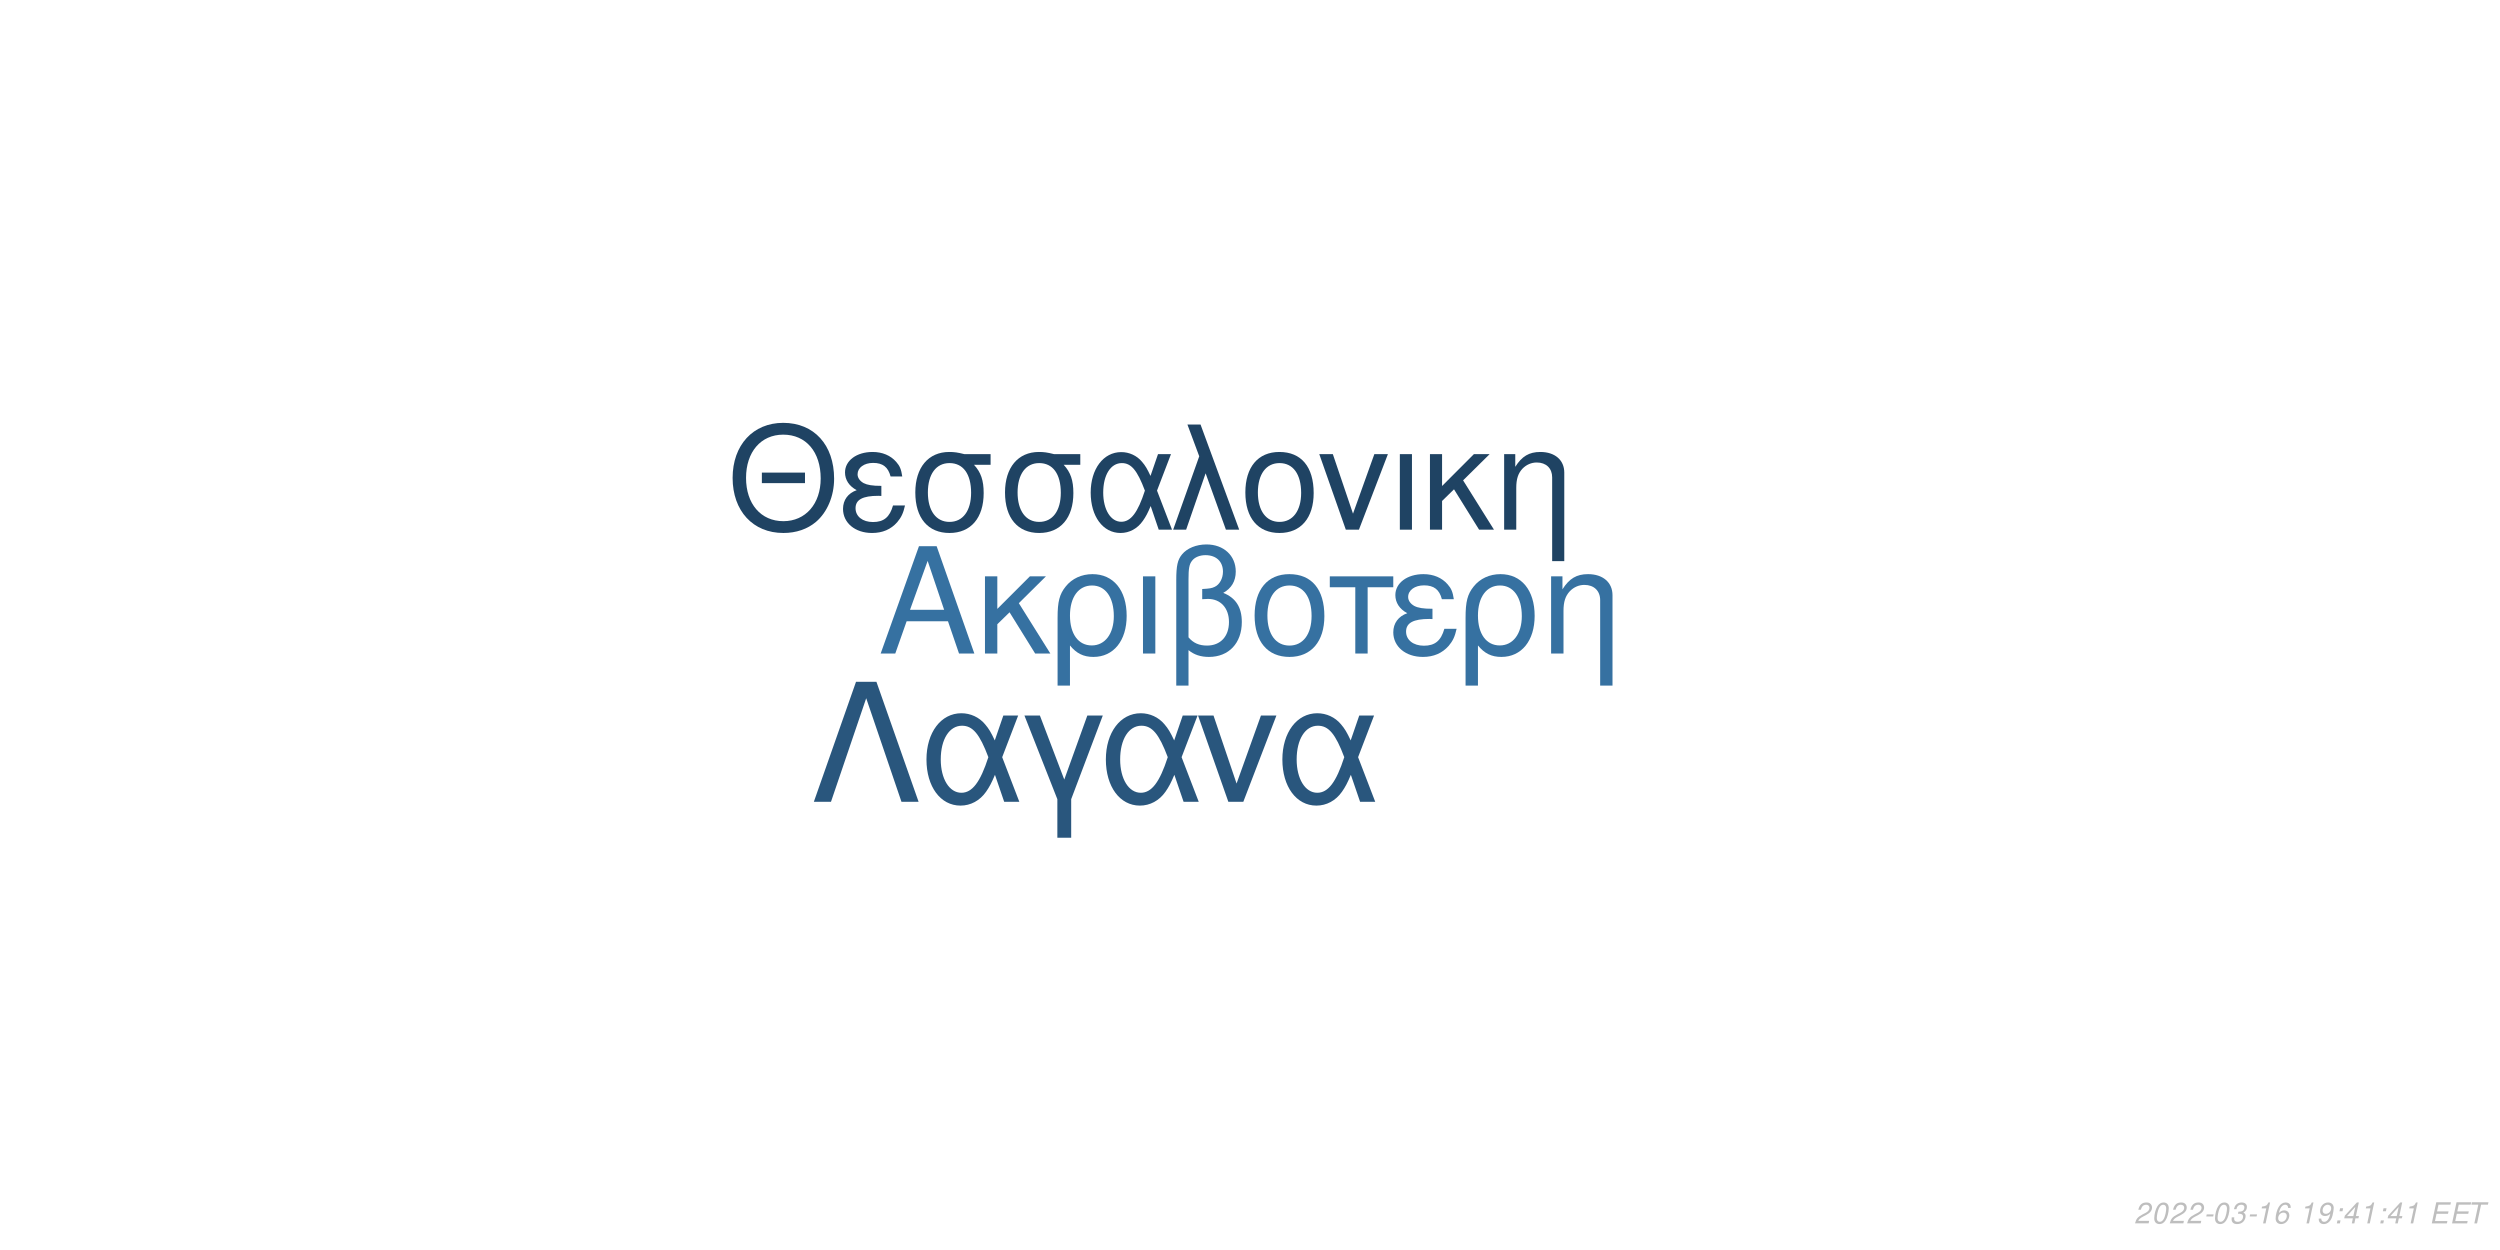
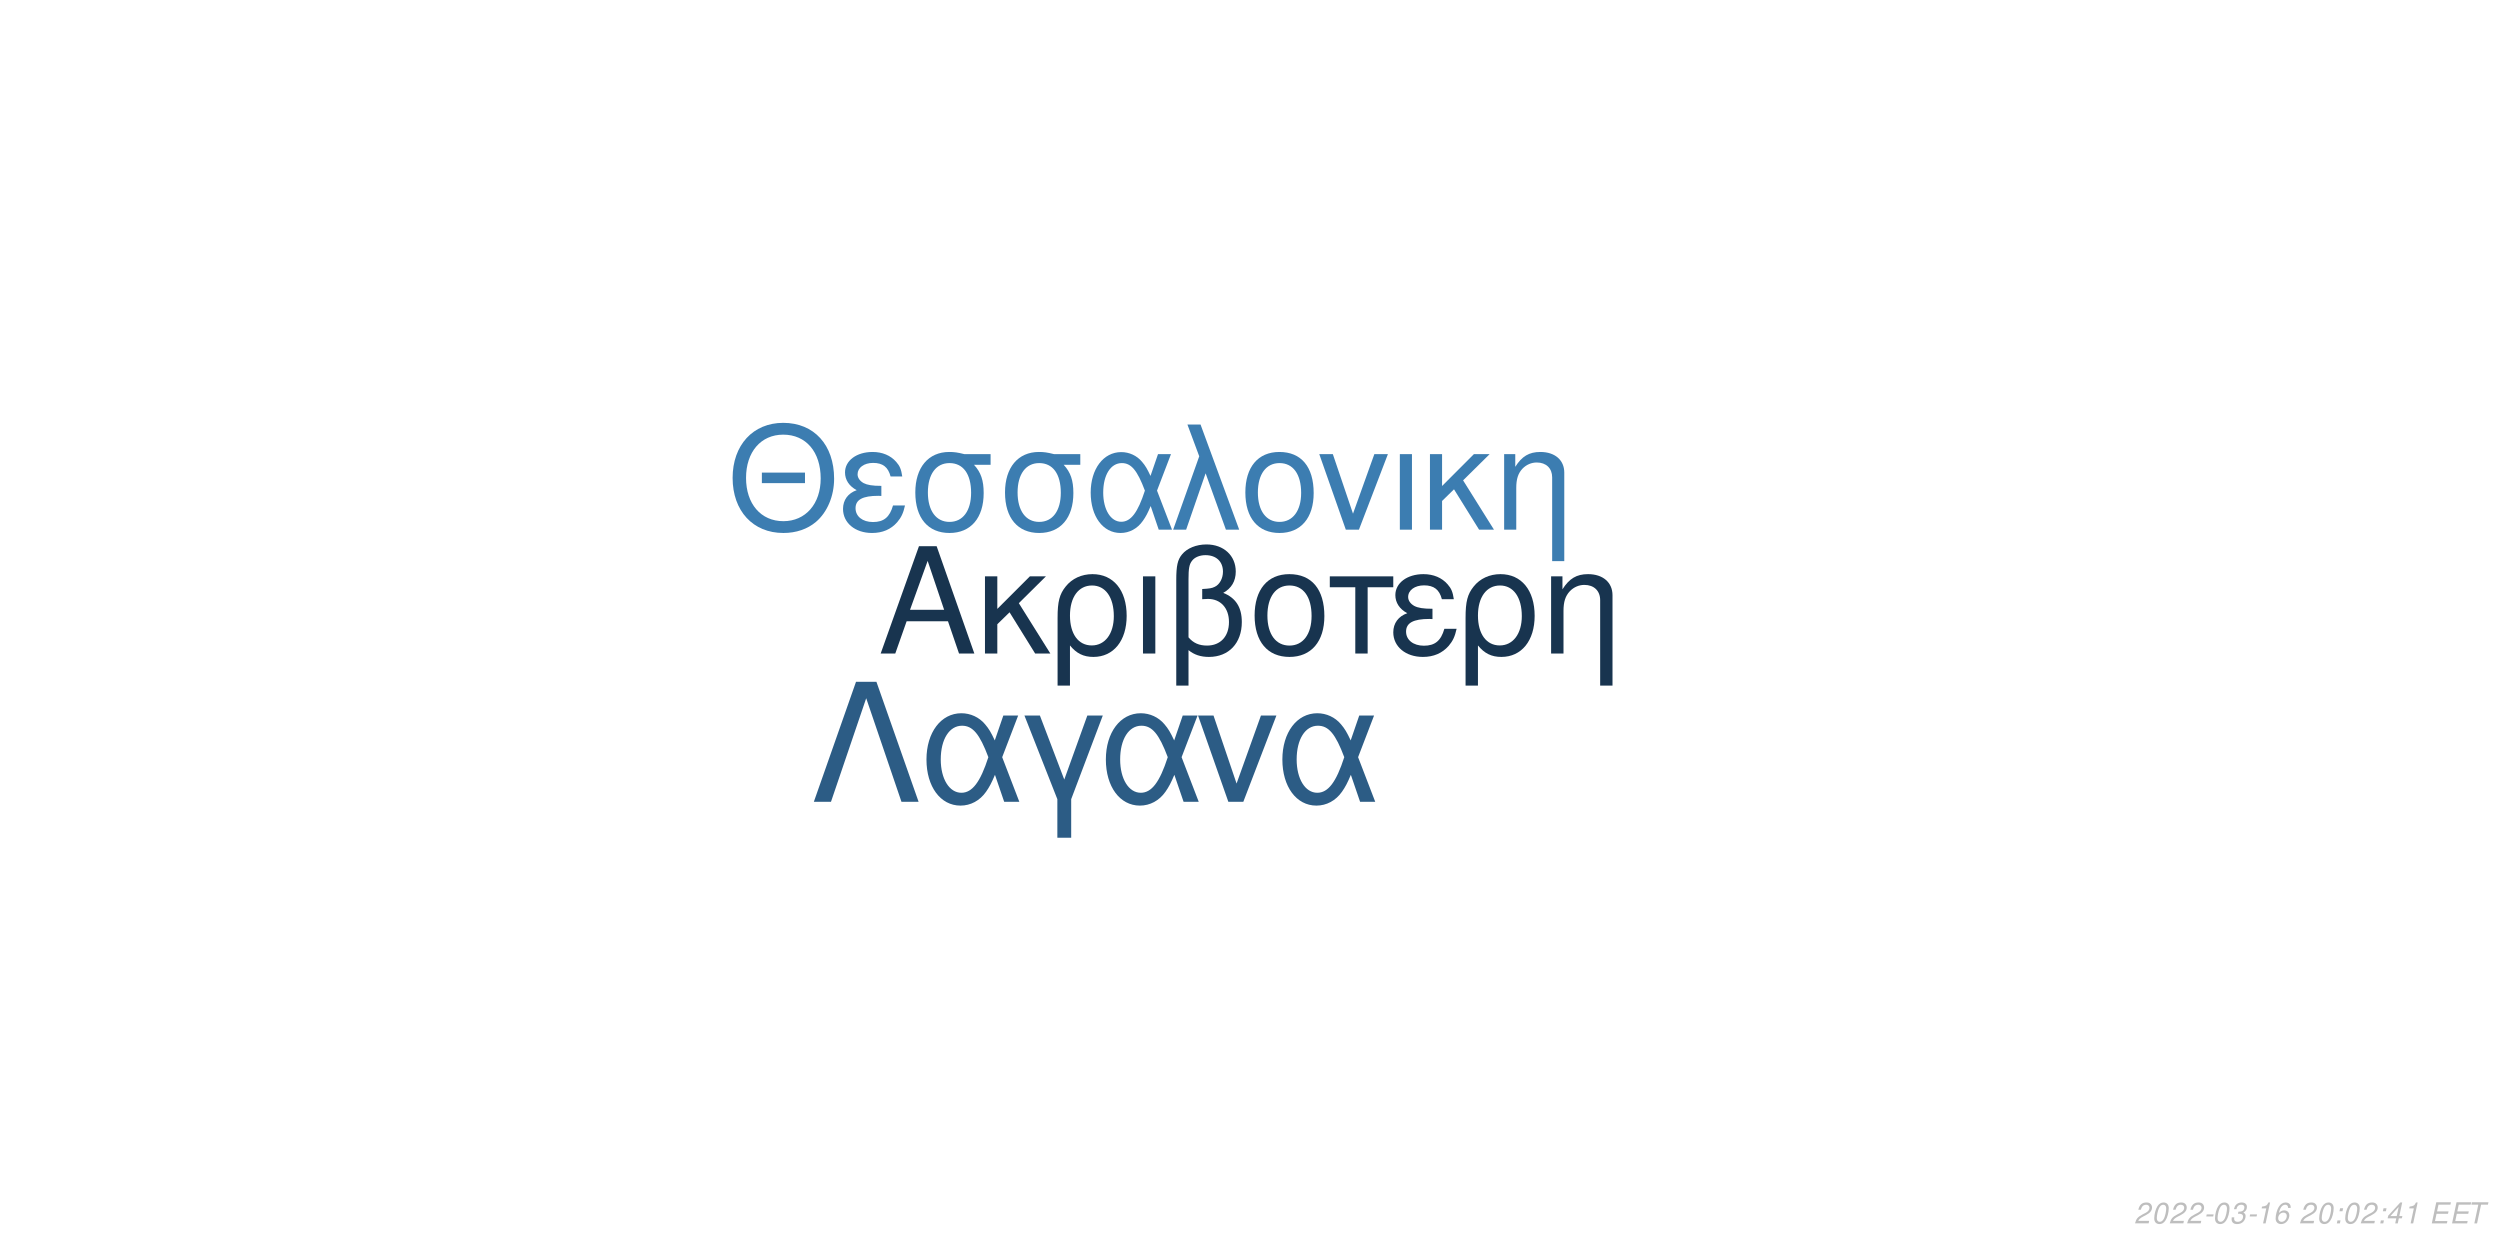
<svg xmlns="http://www.w3.org/2000/svg" xmlns:xlink="http://www.w3.org/1999/xlink" width="864pt" height="432pt" viewBox="0 0 864 432" version="1.1">
  <defs>
    <g>
      <symbol overflow="visible" id="glyph0-0">
        <path style="stroke:none;" d="" />
      </symbol>
      <symbol overflow="visible" id="glyph0-1">
        <path style="stroke:none;" d="M 24.125 -11.141 L 27.938 0 L 33.234 0 L 20.203 -37.094 L 14.094 -37.094 L 0.859 0 L 5.906 0 L 9.828 -11.141 Z M 22.797 -15.109 L 11 -15.109 L 17.094 -32.016 Z M 22.797 -15.109 " />
      </symbol>
      <symbol overflow="visible" id="glyph0-2">
        <path style="stroke:none;" d="M 7.172 -15.422 L 7.172 -26.672 L 2.906 -26.672 L 2.906 0 L 7.172 0 L 7.172 -10.125 L 11.406 -14.25 L 20.25 0 L 25.5 0 L 14.609 -17.406 L 23.969 -26.672 L 18.422 -26.672 Z M 7.172 -15.422 " />
      </symbol>
      <symbol overflow="visible" id="glyph0-3">
        <path style="stroke:none;" d="M 3 11.094 L 7.281 11.094 L 7.281 -2.797 C 9.516 -0.047 11.953 1.172 15.375 1.172 C 22.344 1.172 26.875 -4.422 26.875 -13.031 C 26.875 -21.891 22.297 -27.438 15.062 -27.438 C 11.297 -27.438 7.984 -25.906 5.797 -23.156 C 3.672 -20.516 3 -17.969 3 -12.359 Z M 14.906 -23.516 C 19.547 -23.516 22.438 -19.438 22.438 -12.922 C 22.438 -6.812 19.391 -2.797 14.812 -2.797 C 10.172 -2.797 7.281 -6.766 7.281 -13.125 C 7.281 -19.484 10.234 -23.516 14.906 -23.516 Z M 14.906 -23.516 " />
      </symbol>
      <symbol overflow="visible" id="glyph0-4">
        <path style="stroke:none;" d="M 3.516 0 L 7.781 0 L 7.781 -26.672 L 3.516 -26.672 Z M 3.516 0 " />
      </symbol>
      <symbol overflow="visible" id="glyph0-5">
        <path style="stroke:none;" d="M 4.016 11.094 L 8.25 11.094 L 8.25 -1.172 C 10.172 0.406 12.422 1.172 15.312 1.172 C 22.188 1.172 26.672 -3.609 26.672 -10.891 C 26.672 -15.984 24.578 -19.234 20.25 -20.969 C 23.109 -22.547 24.578 -25.031 24.578 -28.344 C 24.578 -33.844 20.406 -37.703 14.453 -37.703 C 10.938 -37.703 7.734 -36.391 6 -34.25 C 4.484 -32.422 4.016 -30.328 4.016 -25.391 Z M 8.25 -25.656 C 8.25 -29.359 8.5 -30.844 9.469 -32.062 C 10.375 -33.281 12.156 -34 14.094 -34 C 17.812 -34 20.156 -31.812 20.156 -28.297 C 20.156 -25.953 18.984 -23.812 17.297 -23.047 C 16.281 -22.547 15.469 -22.438 12.984 -22.297 L 12.984 -18.781 C 13.734 -18.828 14.344 -18.875 14.969 -18.875 C 19.344 -18.875 22.234 -15.719 22.234 -10.891 C 22.234 -5.906 19.281 -2.75 14.656 -2.75 C 11.953 -2.75 9.922 -3.609 8.25 -5.594 Z M 8.25 -25.656 " />
      </symbol>
      <symbol overflow="visible" id="glyph0-6">
        <path style="stroke:none;" d="M 14.094 -27.438 C 6.562 -27.438 2.094 -22.094 2.094 -13.125 C 2.094 -4.125 6.562 1.172 14.141 1.172 C 21.672 1.172 26.203 -4.172 26.203 -12.922 C 26.203 -22.188 21.828 -27.438 14.094 -27.438 Z M 14.141 -23.516 C 18.938 -23.516 21.781 -19.594 21.781 -12.984 C 21.781 -6.672 18.828 -2.75 14.141 -2.75 C 9.422 -2.75 6.516 -6.672 6.516 -13.125 C 6.516 -19.594 9.422 -23.516 14.141 -23.516 Z M 14.141 -23.516 " />
      </symbol>
      <symbol overflow="visible" id="glyph0-7">
        <path style="stroke:none;" d="M 7.891 0 L 12.156 0 L 12.156 -22.906 L 21.016 -22.906 L 21.016 -26.672 L -0.922 -26.672 L -0.922 -22.906 L 7.891 -22.906 Z M 7.891 0 " />
      </symbol>
      <symbol overflow="visible" id="glyph0-8">
        <path style="stroke:none;" d="M 14.562 -15.469 C 11.344 -15.469 9.562 -15.781 8.297 -16.438 C 6.922 -17.203 6.156 -18.328 6.156 -19.547 C 6.156 -21.891 8.453 -23.562 11.656 -23.562 C 15.062 -23.562 16.953 -22.094 17.812 -18.781 L 21.938 -18.781 C 21.578 -21.266 21.062 -22.5 19.797 -23.922 C 17.812 -26.203 14.906 -27.438 11.453 -27.438 C 5.797 -27.438 1.734 -24.375 1.734 -20.203 C 1.734 -17.609 3.156 -15.375 5.859 -13.938 C 2.797 -12.875 1.016 -10.484 1.016 -7.328 C 1.016 -2.391 5.297 1.172 11.25 1.172 C 14.969 1.172 17.906 -0.109 20.156 -2.641 C 21.578 -4.328 22.297 -5.797 22.906 -8.547 L 18.672 -8.547 C 17.5 -4.422 15.422 -2.703 11.609 -2.703 C 7.938 -2.703 5.438 -4.688 5.438 -7.578 C 5.438 -10.578 7.938 -11.953 13.484 -11.953 C 13.641 -11.953 14.094 -11.953 14.562 -11.906 Z M 14.562 -15.469 " />
      </symbol>
      <symbol overflow="visible" id="glyph0-9">
        <path style="stroke:none;" d="M 3.562 -26.672 L 3.562 0 L 7.844 0 L 7.844 -14.703 C 7.844 -17.906 8.5 -19.891 10.031 -21.531 C 11.406 -22.953 13.188 -23.719 15.062 -23.719 C 18.375 -23.719 20.516 -21.672 20.516 -18.469 L 20.516 11.094 L 24.781 11.094 L 24.781 -20.156 C 24.781 -24.578 21.469 -27.438 16.328 -27.438 C 12.359 -27.438 9.828 -25.906 7.484 -22.188 L 7.484 -26.672 Z M 3.562 -26.672 " />
      </symbol>
      <symbol overflow="visible" id="glyph1-0">
        <path style="stroke:none;" d="" />
      </symbol>
      <symbol overflow="visible" id="glyph1-1">
        <path style="stroke:none;" d="M 26.859 -19.734 L 11.953 -19.734 L 11.953 -16.094 L 26.859 -16.094 Z M 19.328 -36.922 C 8.922 -36.922 1.844 -29.25 1.844 -17.891 C 1.844 -6.484 8.875 1.141 19.391 1.141 C 23.812 1.141 27.703 -0.203 30.641 -2.688 C 34.578 -6.031 36.922 -11.656 36.922 -17.594 C 36.922 -29.297 30 -36.922 19.328 -36.922 Z M 19.328 -32.844 C 27.203 -32.844 32.281 -26.906 32.281 -17.688 C 32.281 -8.922 27.062 -2.938 19.391 -2.938 C 11.609 -2.938 6.484 -8.922 6.484 -17.891 C 6.484 -26.859 11.609 -32.844 19.328 -32.844 Z M 19.328 -32.844 " />
      </symbol>
      <symbol overflow="visible" id="glyph1-2">
        <path style="stroke:none;" d="M 14.25 -15.141 C 11.109 -15.141 9.375 -15.453 8.125 -16.094 C 6.781 -16.844 6.031 -17.938 6.031 -19.141 C 6.031 -21.422 8.266 -23.078 11.406 -23.078 C 14.75 -23.078 16.594 -21.625 17.438 -18.391 L 21.469 -18.391 C 21.125 -20.828 20.625 -22.031 19.391 -23.422 C 17.438 -25.656 14.594 -26.859 11.219 -26.859 C 5.688 -26.859 1.688 -23.875 1.688 -19.781 C 1.688 -17.234 3.094 -15.047 5.734 -13.656 C 2.734 -12.609 1 -10.266 1 -7.172 C 1 -2.344 5.188 1.141 11.016 1.141 C 14.656 1.141 17.547 -0.094 19.734 -2.594 C 21.125 -4.234 21.828 -5.688 22.422 -8.375 L 18.281 -8.375 C 17.141 -4.328 15.094 -2.641 11.359 -2.641 C 7.766 -2.641 5.328 -4.578 5.328 -7.422 C 5.328 -10.359 7.766 -11.703 13.203 -11.703 C 13.359 -11.703 13.797 -11.703 14.25 -11.656 Z M 14.25 -15.141 " />
      </symbol>
      <symbol overflow="visible" id="glyph1-3">
        <path style="stroke:none;" d="M 29 -26.109 L 19.938 -26.109 C 17.594 -26.703 16.438 -26.859 14.703 -26.859 C 7.469 -26.859 2.984 -21.469 2.984 -12.859 C 2.984 -4.031 7.375 1.141 14.797 1.141 C 22.172 1.141 26.609 -4.078 26.609 -12.656 C 26.609 -17.047 25.656 -19.828 23.266 -22.422 L 29 -22.422 Z M 14.797 -23.016 C 19.531 -23.016 22.266 -19.234 22.266 -12.75 C 22.266 -6.531 19.438 -2.688 14.797 -2.688 C 10.172 -2.688 7.328 -6.531 7.328 -12.859 C 7.328 -19.188 10.172 -23.016 14.797 -23.016 Z M 14.797 -23.016 " />
      </symbol>
      <symbol overflow="visible" id="glyph1-4">
        <path style="stroke:none;" d="M 29.344 -26.109 L 24.859 -26.109 L 22.266 -18.578 C 21.125 -21.031 20.484 -22.125 19.328 -23.469 C 17.547 -25.609 14.906 -26.812 12.156 -26.812 C 5.984 -26.812 1.594 -20.984 1.594 -12.812 C 1.594 -4.578 5.828 1.141 11.906 1.141 C 14.953 1.141 17.734 -0.344 19.625 -3.047 C 20.672 -4.531 21.281 -5.688 22.328 -8.172 L 25.109 0 L 29.703 0 L 24.516 -13.5 Z M 20.328 -13.5 C 17.891 -5.922 15.453 -2.734 12.156 -2.734 C 8.516 -2.734 5.922 -6.922 5.922 -12.812 C 5.922 -18.938 8.516 -23.016 12.359 -23.016 C 15.594 -23.016 17.688 -20.531 20.328 -13.5 Z M 20.328 -13.5 " />
      </symbol>
      <symbol overflow="visible" id="glyph1-5">
        <path style="stroke:none;" d="M 1.094 0 L 5.578 0 L 12.312 -19.484 L 19.328 0 L 23.922 0 L 10.562 -36.328 L 6.031 -36.328 L 10.109 -25.359 Z M 1.094 0 " />
      </symbol>
      <symbol overflow="visible" id="glyph1-6">
        <path style="stroke:none;" d="M 13.797 -26.859 C 6.422 -26.859 2.047 -21.625 2.047 -12.859 C 2.047 -4.031 6.422 1.141 13.859 1.141 C 21.234 1.141 25.656 -4.078 25.656 -12.656 C 25.656 -21.719 21.375 -26.859 13.797 -26.859 Z M 13.859 -23.016 C 18.531 -23.016 21.328 -19.188 21.328 -12.703 C 21.328 -6.531 18.438 -2.688 13.859 -2.688 C 9.219 -2.688 6.375 -6.531 6.375 -12.859 C 6.375 -19.188 9.219 -23.016 13.859 -23.016 Z M 13.859 -23.016 " />
      </symbol>
      <symbol overflow="visible" id="glyph1-7">
        <path style="stroke:none;" d="M 14.297 0 L 24.312 -26.109 L 19.625 -26.109 L 12.25 -5.531 L 5.281 -26.109 L 0.594 -26.109 L 9.766 0 Z M 14.297 0 " />
      </symbol>
      <symbol overflow="visible" id="glyph1-8">
        <path style="stroke:none;" d="M 3.438 0 L 7.625 0 L 7.625 -26.109 L 3.438 -26.109 Z M 3.438 0 " />
      </symbol>
      <symbol overflow="visible" id="glyph1-9">
        <path style="stroke:none;" d="M 7.031 -15.094 L 7.031 -26.109 L 2.844 -26.109 L 2.844 0 L 7.031 0 L 7.031 -9.922 L 11.156 -13.953 L 19.828 0 L 24.969 0 L 14.297 -17.047 L 23.469 -26.109 L 18.031 -26.109 Z M 7.031 -15.094 " />
      </symbol>
      <symbol overflow="visible" id="glyph1-10">
        <path style="stroke:none;" d="M 3.484 -26.109 L 3.484 0 L 7.672 0 L 7.672 -14.406 C 7.672 -17.547 8.328 -19.484 9.812 -21.078 C 11.156 -22.469 12.906 -23.219 14.75 -23.219 C 17.984 -23.219 20.078 -21.234 20.078 -18.094 L 20.078 10.859 L 24.266 10.859 L 24.266 -19.734 C 24.266 -24.062 21.031 -26.859 16 -26.859 C 12.109 -26.859 9.609 -25.359 7.328 -21.719 L 7.328 -26.109 Z M 3.484 -26.109 " />
      </symbol>
      <symbol overflow="visible" id="glyph2-0">
        <path style="stroke:none;" d="" />
      </symbol>
      <symbol overflow="visible" id="glyph2-1">
        <path style="stroke:none;" d="M 22.531 -41.484 L 15.484 -41.484 L 0.906 0 L 6.828 0 L 19 -35.797 L 31.188 0 L 37.109 0 Z M 22.531 -41.484 " />
      </symbol>
      <symbol overflow="visible" id="glyph2-2">
        <path style="stroke:none;" d="M 33.516 -29.812 L 28.391 -29.812 L 25.438 -21.219 C 24.125 -24.016 23.391 -25.266 22.078 -26.797 C 20.031 -29.25 17.016 -30.609 13.891 -30.609 C 6.828 -30.609 1.828 -23.953 1.828 -14.625 C 1.828 -5.234 6.656 1.312 13.594 1.312 C 17.078 1.312 20.266 -0.391 22.422 -3.469 C 23.609 -5.172 24.297 -6.484 25.5 -9.328 L 28.688 0 L 33.922 0 L 28 -15.422 Z M 23.219 -15.422 C 20.422 -6.766 17.641 -3.125 13.891 -3.125 C 9.734 -3.125 6.766 -7.906 6.766 -14.625 C 6.766 -21.625 9.734 -26.297 14.109 -26.297 C 17.812 -26.297 20.203 -23.453 23.219 -15.422 Z M 23.219 -15.422 " />
      </symbol>
      <symbol overflow="visible" id="glyph2-3">
        <path style="stroke:none;" d="M 12.062 12.406 L 16.844 12.406 L 16.844 -0.906 L 27.766 -29.812 L 22.422 -29.812 L 14.453 -7.688 L 6.031 -29.812 L 0.688 -29.812 L 12.062 -0.906 Z M 12.062 12.406 " />
      </symbol>
      <symbol overflow="visible" id="glyph2-4">
        <path style="stroke:none;" d="M 16.328 0 L 27.766 -29.812 L 22.422 -29.812 L 14 -6.312 L 6.031 -29.812 L 0.688 -29.812 L 11.156 0 Z M 16.328 0 " />
      </symbol>
      <symbol overflow="visible" id="glyph3-0">
        <path style="stroke:none;" d="" />
      </symbol>
      <symbol overflow="visible" id="glyph3-1">
        <path style="stroke:none;" d="M 5.234 -0.875 L 1.469 -0.875 C 1.641 -1.375 2.203 -1.891 3.109 -2.344 L 4.234 -2.938 C 5.562 -3.625 6.219 -4.469 6.219 -5.484 C 6.219 -5.938 6.062 -6.359 5.797 -6.656 C 5.469 -7.047 4.984 -7.234 4.312 -7.234 C 2.766 -7.234 1.891 -6.453 1.484 -4.734 L 2.375 -4.734 C 2.484 -5.188 2.609 -5.484 2.797 -5.75 C 3.094 -6.203 3.609 -6.453 4.188 -6.453 C 4.891 -6.453 5.344 -6.031 5.344 -5.375 C 5.344 -4.703 4.859 -4.094 4.016 -3.656 L 2.984 -3.125 C 1.234 -2.188 0.797 -1.656 0.344 -0.016 L 5.047 -0.016 Z M 5.234 -0.875 " />
      </symbol>
      <symbol overflow="visible" id="glyph3-2">
        <path style="stroke:none;" d="M 4.203 -7.234 C 3.375 -7.234 2.688 -6.812 2.125 -5.984 C 1.484 -5.047 0.984 -3.188 0.984 -1.734 C 0.984 -1.109 1.172 -0.562 1.484 -0.266 C 1.797 0.047 2.281 0.234 2.766 0.234 C 3.625 0.234 4.281 -0.156 4.859 -1.016 C 5.516 -1.953 6 -3.797 6 -5.266 C 6 -6.5 5.328 -7.234 4.203 -7.234 Z M 4.094 -6.453 C 4.734 -6.453 5.125 -5.984 5.125 -5.156 C 5.125 -4.203 4.781 -2.625 4.406 -1.812 C 3.984 -0.938 3.516 -0.547 2.875 -0.547 C 2.25 -0.547 1.875 -1.031 1.875 -1.828 C 1.875 -2.797 2.203 -4.344 2.594 -5.203 C 2.984 -6.047 3.453 -6.453 4.094 -6.453 Z M 4.094 -6.453 " />
      </symbol>
      <symbol overflow="visible" id="glyph3-3">
        <path style="stroke:none;" d="M 3.516 -3.125 L 1.125 -3.125 L 0.969 -2.406 L 3.359 -2.406 Z M 3.516 -3.125 " />
      </symbol>
      <symbol overflow="visible" id="glyph3-4">
        <path style="stroke:none;" d="M 2.922 -3.312 C 3.125 -3.344 3.234 -3.344 3.375 -3.344 C 4.203 -3.344 4.688 -3 4.688 -2.406 C 4.688 -1.312 3.906 -0.547 2.781 -0.547 C 2.047 -0.547 1.594 -0.938 1.594 -1.562 C 1.594 -1.719 1.609 -1.844 1.656 -2.094 L 0.766 -2.094 C 0.734 -1.797 0.719 -1.641 0.719 -1.469 C 0.719 -0.375 1.406 0.234 2.641 0.234 C 3.547 0.234 4.297 -0.078 4.812 -0.656 C 5.266 -1.156 5.562 -1.875 5.562 -2.547 C 5.562 -3.125 5.344 -3.453 4.797 -3.734 C 5.641 -4.234 6.016 -4.844 6.016 -5.734 C 6.016 -6.656 5.312 -7.234 4.203 -7.234 C 3.375 -7.234 2.672 -6.938 2.188 -6.375 C 1.891 -6.031 1.703 -5.641 1.516 -4.906 L 2.391 -4.906 C 2.5 -5.359 2.594 -5.594 2.734 -5.812 C 3.047 -6.234 3.516 -6.453 4.078 -6.453 C 4.734 -6.453 5.141 -6.125 5.141 -5.578 C 5.141 -5.188 5.016 -4.797 4.797 -4.547 C 4.516 -4.234 4 -4.062 3.266 -4.062 L 3.078 -4.062 Z M 2.922 -3.312 " />
      </symbol>
      <symbol overflow="visible" id="glyph3-5">
        <path style="stroke:none;" d="M 3.703 -5.188 L 2.594 0 L 3.469 0 L 5.016 -7.234 L 4.438 -7.234 C 3.906 -6.156 3.688 -6.016 2.234 -5.812 L 2.109 -5.188 Z M 3.703 -5.188 " />
      </symbol>
      <symbol overflow="visible" id="glyph3-6">
        <path style="stroke:none;" d="M 6.125 -5.344 L 6.141 -5.625 C 6.141 -6.609 5.453 -7.234 4.391 -7.234 C 3.438 -7.234 2.641 -6.719 2.016 -5.703 C 1.422 -4.781 0.938 -2.953 0.938 -1.688 C 0.938 -0.516 1.688 0.234 2.859 0.234 C 3.703 0.234 4.438 -0.156 5 -0.875 C 5.406 -1.422 5.672 -2.156 5.672 -2.766 C 5.672 -3.812 4.969 -4.5 3.906 -4.5 C 3.234 -4.5 2.672 -4.234 2.094 -3.625 C 2.406 -5.375 3.234 -6.453 4.25 -6.453 C 4.703 -6.453 5.062 -6.234 5.172 -5.844 C 5.203 -5.719 5.234 -5.578 5.25 -5.344 Z M 3.656 -3.734 C 4.344 -3.734 4.797 -3.281 4.797 -2.625 C 4.797 -1.469 3.984 -0.547 2.984 -0.547 C 2.297 -0.547 1.812 -1.047 1.812 -1.766 C 1.812 -2.859 2.625 -3.734 3.656 -3.734 Z M 3.656 -3.734 " />
      </symbol>
      <symbol overflow="visible" id="glyph3-7">
        <path style="stroke:none;" d="" />
      </symbol>
      <symbol overflow="visible" id="glyph3-8">
-         <path style="stroke:none;" d="M 0.844 -1.656 C 0.844 -1.547 0.844 -1.438 0.844 -1.375 C 0.844 -0.406 1.531 0.234 2.578 0.234 C 3.203 0.234 3.766 0.016 4.297 -0.438 C 4.938 -1 5.312 -1.656 5.594 -2.719 C 5.844 -3.672 6.016 -4.766 6.016 -5.375 C 6.016 -5.844 5.844 -6.328 5.547 -6.656 C 5.203 -7.031 4.703 -7.234 4.062 -7.234 C 2.516 -7.234 1.297 -5.938 1.297 -4.266 C 1.297 -3.203 1.984 -2.547 3.047 -2.547 C 3.484 -2.547 3.953 -2.672 4.281 -2.891 C 4.406 -2.984 4.547 -3.078 4.828 -3.344 C 4.438 -1.484 3.703 -0.547 2.703 -0.547 C 2.109 -0.547 1.719 -0.938 1.719 -1.547 L 1.719 -1.656 Z M 3.953 -6.453 C 4.625 -6.453 5.141 -5.953 5.141 -5.281 C 5.141 -4.188 4.312 -3.312 3.297 -3.312 C 2.594 -3.312 2.172 -3.734 2.172 -4.453 C 2.172 -5.562 2.984 -6.453 3.953 -6.453 Z M 3.953 -6.453 " />
+         <path style="stroke:none;" d="M 2.359 -1.031 L 1.312 -1.031 L 1.094 0 L 2.141 0 Z M 3.266 -5.234 L 2.219 -5.234 L 2 -4.203 L 3.047 -4.203 Z M 3.266 -5.234 " />
      </symbol>
      <symbol overflow="visible" id="glyph3-9">
-         <path style="stroke:none;" d="M 2.359 -1.031 L 1.312 -1.031 L 1.094 0 L 2.141 0 Z M 3.266 -5.234 L 2.219 -5.234 L 2 -4.203 L 3.047 -4.203 Z M 3.266 -5.234 " />
+         <path style="stroke:none;" d="M 3.625 -1.75 L 3.266 0 L 4.141 0 L 4.516 -1.75 L 5.562 -1.75 L 5.734 -2.531 L 4.688 -2.531 L 5.688 -7.234 L 5.016 -7.234 L 0.844 -2.672 L 0.641 -1.75 Z M 3.797 -2.531 L 1.594 -2.531 L 4.469 -5.703 Z M 3.797 -2.531 " />
      </symbol>
      <symbol overflow="visible" id="glyph3-10">
-         <path style="stroke:none;" d="M 3.625 -1.75 L 3.266 0 L 4.141 0 L 4.516 -1.75 L 5.562 -1.75 L 5.734 -2.531 L 4.688 -2.531 L 5.688 -7.234 L 5.016 -7.234 L 0.844 -2.672 L 0.641 -1.75 Z M 3.797 -2.531 L 1.594 -2.531 L 4.469 -5.703 Z M 3.797 -2.531 " />
+         <path style="stroke:none;" d="M 2.547 -3.312 L 6.5 -3.312 L 6.688 -4.141 L 2.719 -4.141 L 3.219 -6.469 L 7.344 -6.469 L 7.516 -7.297 L 2.453 -7.297 L 0.906 0 L 6.125 0 L 6.297 -0.812 L 2.016 -0.812 Z M 2.547 -3.312 " />
      </symbol>
      <symbol overflow="visible" id="glyph3-11">
-         <path style="stroke:none;" d="M 2.547 -3.312 L 6.5 -3.312 L 6.688 -4.141 L 2.719 -4.141 L 3.219 -6.469 L 7.344 -6.469 L 7.516 -7.297 L 2.453 -7.297 L 0.906 0 L 6.125 0 L 6.297 -0.812 L 2.016 -0.812 Z M 2.547 -3.312 " />
-       </symbol>
-       <symbol overflow="visible" id="glyph3-12">
        <path style="stroke:none;" d="M 4.938 -6.469 L 7.312 -6.469 L 7.484 -7.297 L 1.75 -7.297 L 1.578 -6.469 L 3.984 -6.469 L 2.609 0 L 3.547 0 Z M 4.938 -6.469 " />
      </symbol>
    </g>
  </defs>
  <g id="surface1">
    <rect x="0" y="0" width="864" height="432" style="fill:rgb(100%,100%,100%);fill-opacity:1;stroke:none;" />
-     <g style="fill:rgb(21.176%,44.314%,63.137%);fill-opacity:1;">
+     <g style="fill:rgb(9.412%,20.392%,30.98%);fill-opacity:1;">
      <use xlink:href="#glyph0-1" x="303.5" y="225.861" />
      <use xlink:href="#glyph0-2" x="337.5" y="225.861" />
      <use xlink:href="#glyph0-3" x="362.5" y="225.861" />
      <use xlink:href="#glyph0-4" x="391.5" y="225.861" />
      <use xlink:href="#glyph0-5" x="402.5" y="225.861" />
      <use xlink:href="#glyph0-6" x="431.5" y="225.861" />
      <use xlink:href="#glyph0-7" x="460.5" y="225.861" />
      <use xlink:href="#glyph0-8" x="480.5" y="225.861" />
      <use xlink:href="#glyph0-3" x="503.5" y="225.861" />
      <use xlink:href="#glyph0-9" x="532.5" y="225.861" />
    </g>
-     <g style="fill:rgb(12.157%,26.275%,38.824%);fill-opacity:1;">
+     <g style="fill:rgb(23.529%,49.02%,69.412%);fill-opacity:1;">
      <use xlink:href="#glyph1-1" x="251.348" y="183.058" />
      <use xlink:href="#glyph1-2" x="290.348" y="183.058" />
      <use xlink:href="#glyph1-3" x="313.348" y="183.058" />
      <use xlink:href="#glyph1-3" x="344.348" y="183.058" />
      <use xlink:href="#glyph1-4" x="375.348" y="183.058" />
      <use xlink:href="#glyph1-5" x="404.348" y="183.058" />
      <use xlink:href="#glyph1-6" x="428.348" y="183.058" />
      <use xlink:href="#glyph1-7" x="455.348" y="183.058" />
      <use xlink:href="#glyph1-8" x="480.348" y="183.058" />
      <use xlink:href="#glyph1-9" x="491.348" y="183.058" />
      <use xlink:href="#glyph1-10" x="516.348" y="183.058" />
    </g>
-     <g style="fill:rgb(16.078%,33.725%,49.02%);fill-opacity:1;">
+     <g style="fill:rgb(17.255%,36.078%,52.157%);fill-opacity:1;">
      <use xlink:href="#glyph2-1" x="280.359" y="277.105" />
      <use xlink:href="#glyph2-2" x="318.359" y="277.105" />
      <use xlink:href="#glyph2-3" x="353.359" y="277.105" />
      <use xlink:href="#glyph2-2" x="380.359" y="277.105" />
      <use xlink:href="#glyph2-4" x="413.359" y="277.105" />
      <use xlink:href="#glyph2-2" x="441.359" y="277.105" />
    </g>
    <g style="fill:rgb(74.51%,74.51%,74.51%);fill-opacity:1;">
      <use xlink:href="#glyph3-1" x="737.52" y="422.81" />
      <use xlink:href="#glyph3-2" x="743.52" y="422.81" />
      <use xlink:href="#glyph3-1" x="749.52" y="422.81" />
      <use xlink:href="#glyph3-1" x="755.52" y="422.81" />
      <use xlink:href="#glyph3-3" x="761.52" y="422.81" />
      <use xlink:href="#glyph3-2" x="764.52" y="422.81" />
      <use xlink:href="#glyph3-4" x="770.52" y="422.81" />
      <use xlink:href="#glyph3-3" x="776.52" y="422.81" />
      <use xlink:href="#glyph3-5" x="779.52" y="422.81" />
      <use xlink:href="#glyph3-6" x="785.52" y="422.81" />
      <use xlink:href="#glyph3-7" x="791.52" y="422.81" />
-       <use xlink:href="#glyph3-5" x="794.52" y="422.81" />
-       <use xlink:href="#glyph3-8" x="800.52" y="422.81" />
-       <use xlink:href="#glyph3-9" x="806.52" y="422.81" />
-       <use xlink:href="#glyph3-10" x="809.52" y="422.81" />
-       <use xlink:href="#glyph3-5" x="815.52" y="422.81" />
-       <use xlink:href="#glyph3-9" x="821.52" y="422.81" />
-       <use xlink:href="#glyph3-10" x="824.52" y="422.81" />
+       <use xlink:href="#glyph3-1" x="794.52" y="422.81" />
+       <use xlink:href="#glyph3-2" x="800.52" y="422.81" />
+       <use xlink:href="#glyph3-8" x="806.52" y="422.81" />
+       <use xlink:href="#glyph3-2" x="809.52" y="422.81" />
+       <use xlink:href="#glyph3-1" x="815.52" y="422.81" />
+       <use xlink:href="#glyph3-8" x="821.52" y="422.81" />
+       <use xlink:href="#glyph3-9" x="824.52" y="422.81" />
      <use xlink:href="#glyph3-5" x="830.52" y="422.81" />
      <use xlink:href="#glyph3-7" x="836.52" y="422.81" />
-       <use xlink:href="#glyph3-11" x="839.52" y="422.81" />
-       <use xlink:href="#glyph3-11" x="846.52" y="422.81" />
-       <use xlink:href="#glyph3-12" x="852.52" y="422.81" />
+       <use xlink:href="#glyph3-10" x="839.52" y="422.81" />
+       <use xlink:href="#glyph3-10" x="846.52" y="422.81" />
+       <use xlink:href="#glyph3-11" x="852.52" y="422.81" />
    </g>
  </g>
</svg>
